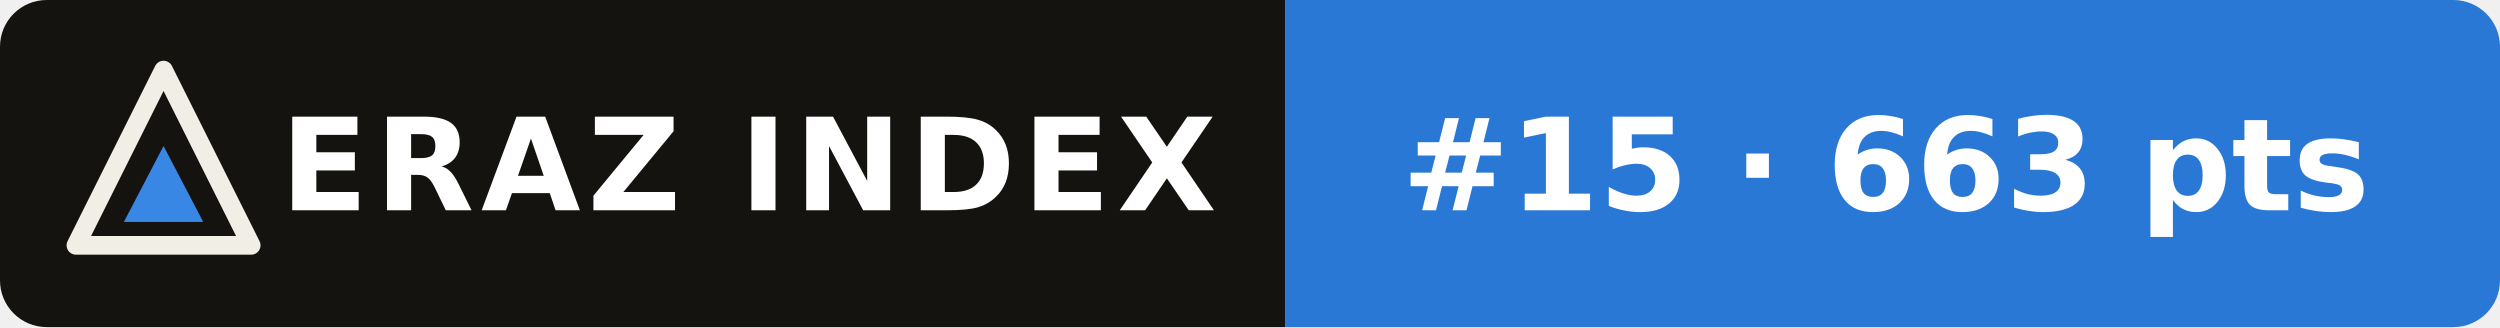
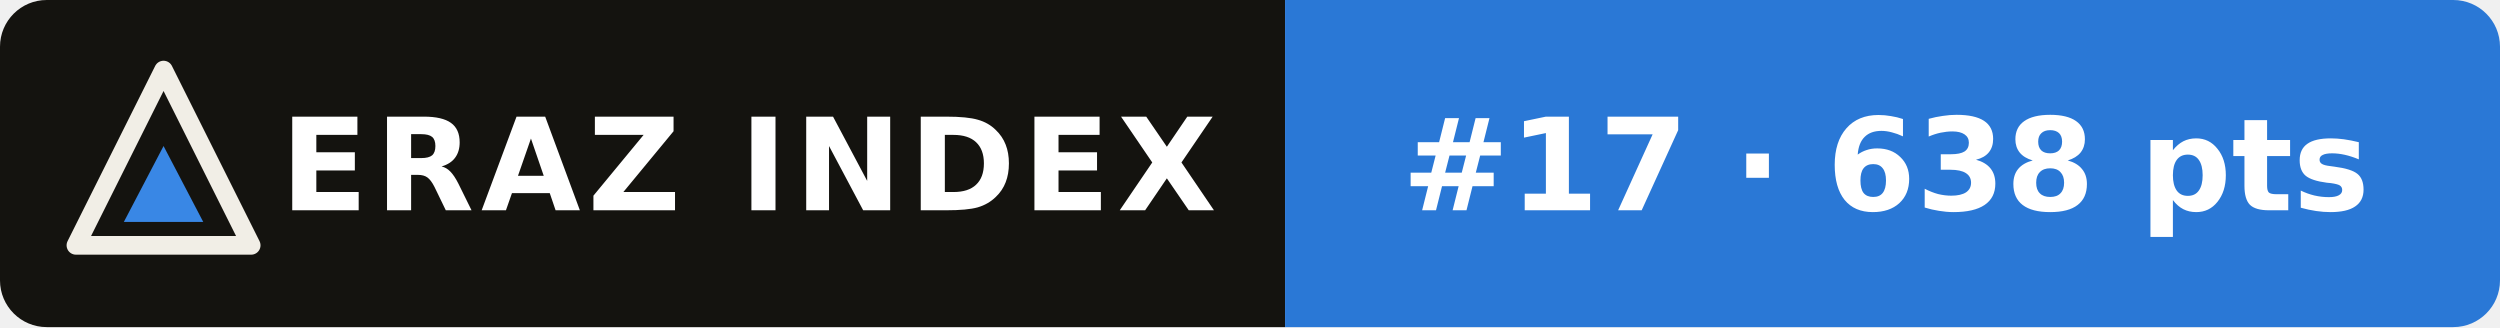
- <svg xmlns="http://www.w3.org/2000/svg" width="214" height="28" viewBox="0 0 214 28" role="img" aria-label="ERAZ Index: Muse Wonder #15 · 663 pts">
+ <svg xmlns="http://www.w3.org/2000/svg" width="214" height="28" viewBox="0 0 214 28" role="img" aria-label="ERAZ Index: Muse Wonder #17 · 638 pts">
  <clipPath id="c">
    <rect width="214" height="28" rx="4" />
  </clipPath>
  <g clip-path="url(#c)">
    <rect width="110" height="28" fill="#14130f" />
    <rect x="110" width="104" height="28" fill="#2a78d6" />
  </g>
  <path d="M14 6 21.5 21H6.5Z" fill="none" stroke="#f1eee6" stroke-width="1.6" stroke-linejoin="round" />
  <path d="M14 12.5 17.4 19H10.6Z" fill="#3987e5" />
  <g font-family="Verdana,DejaVu Sans,Geneva,sans-serif" font-size="11" font-weight="bold" fill="#fff">
    <text x="24" y="18" letter-spacing=".6">ERAZ INDEX</text>
-     <text x="120" y="18">#15 · 663 pts</text>
+     <text x="120" y="18">#17 · 638 pts</text>
  </g>
</svg>
